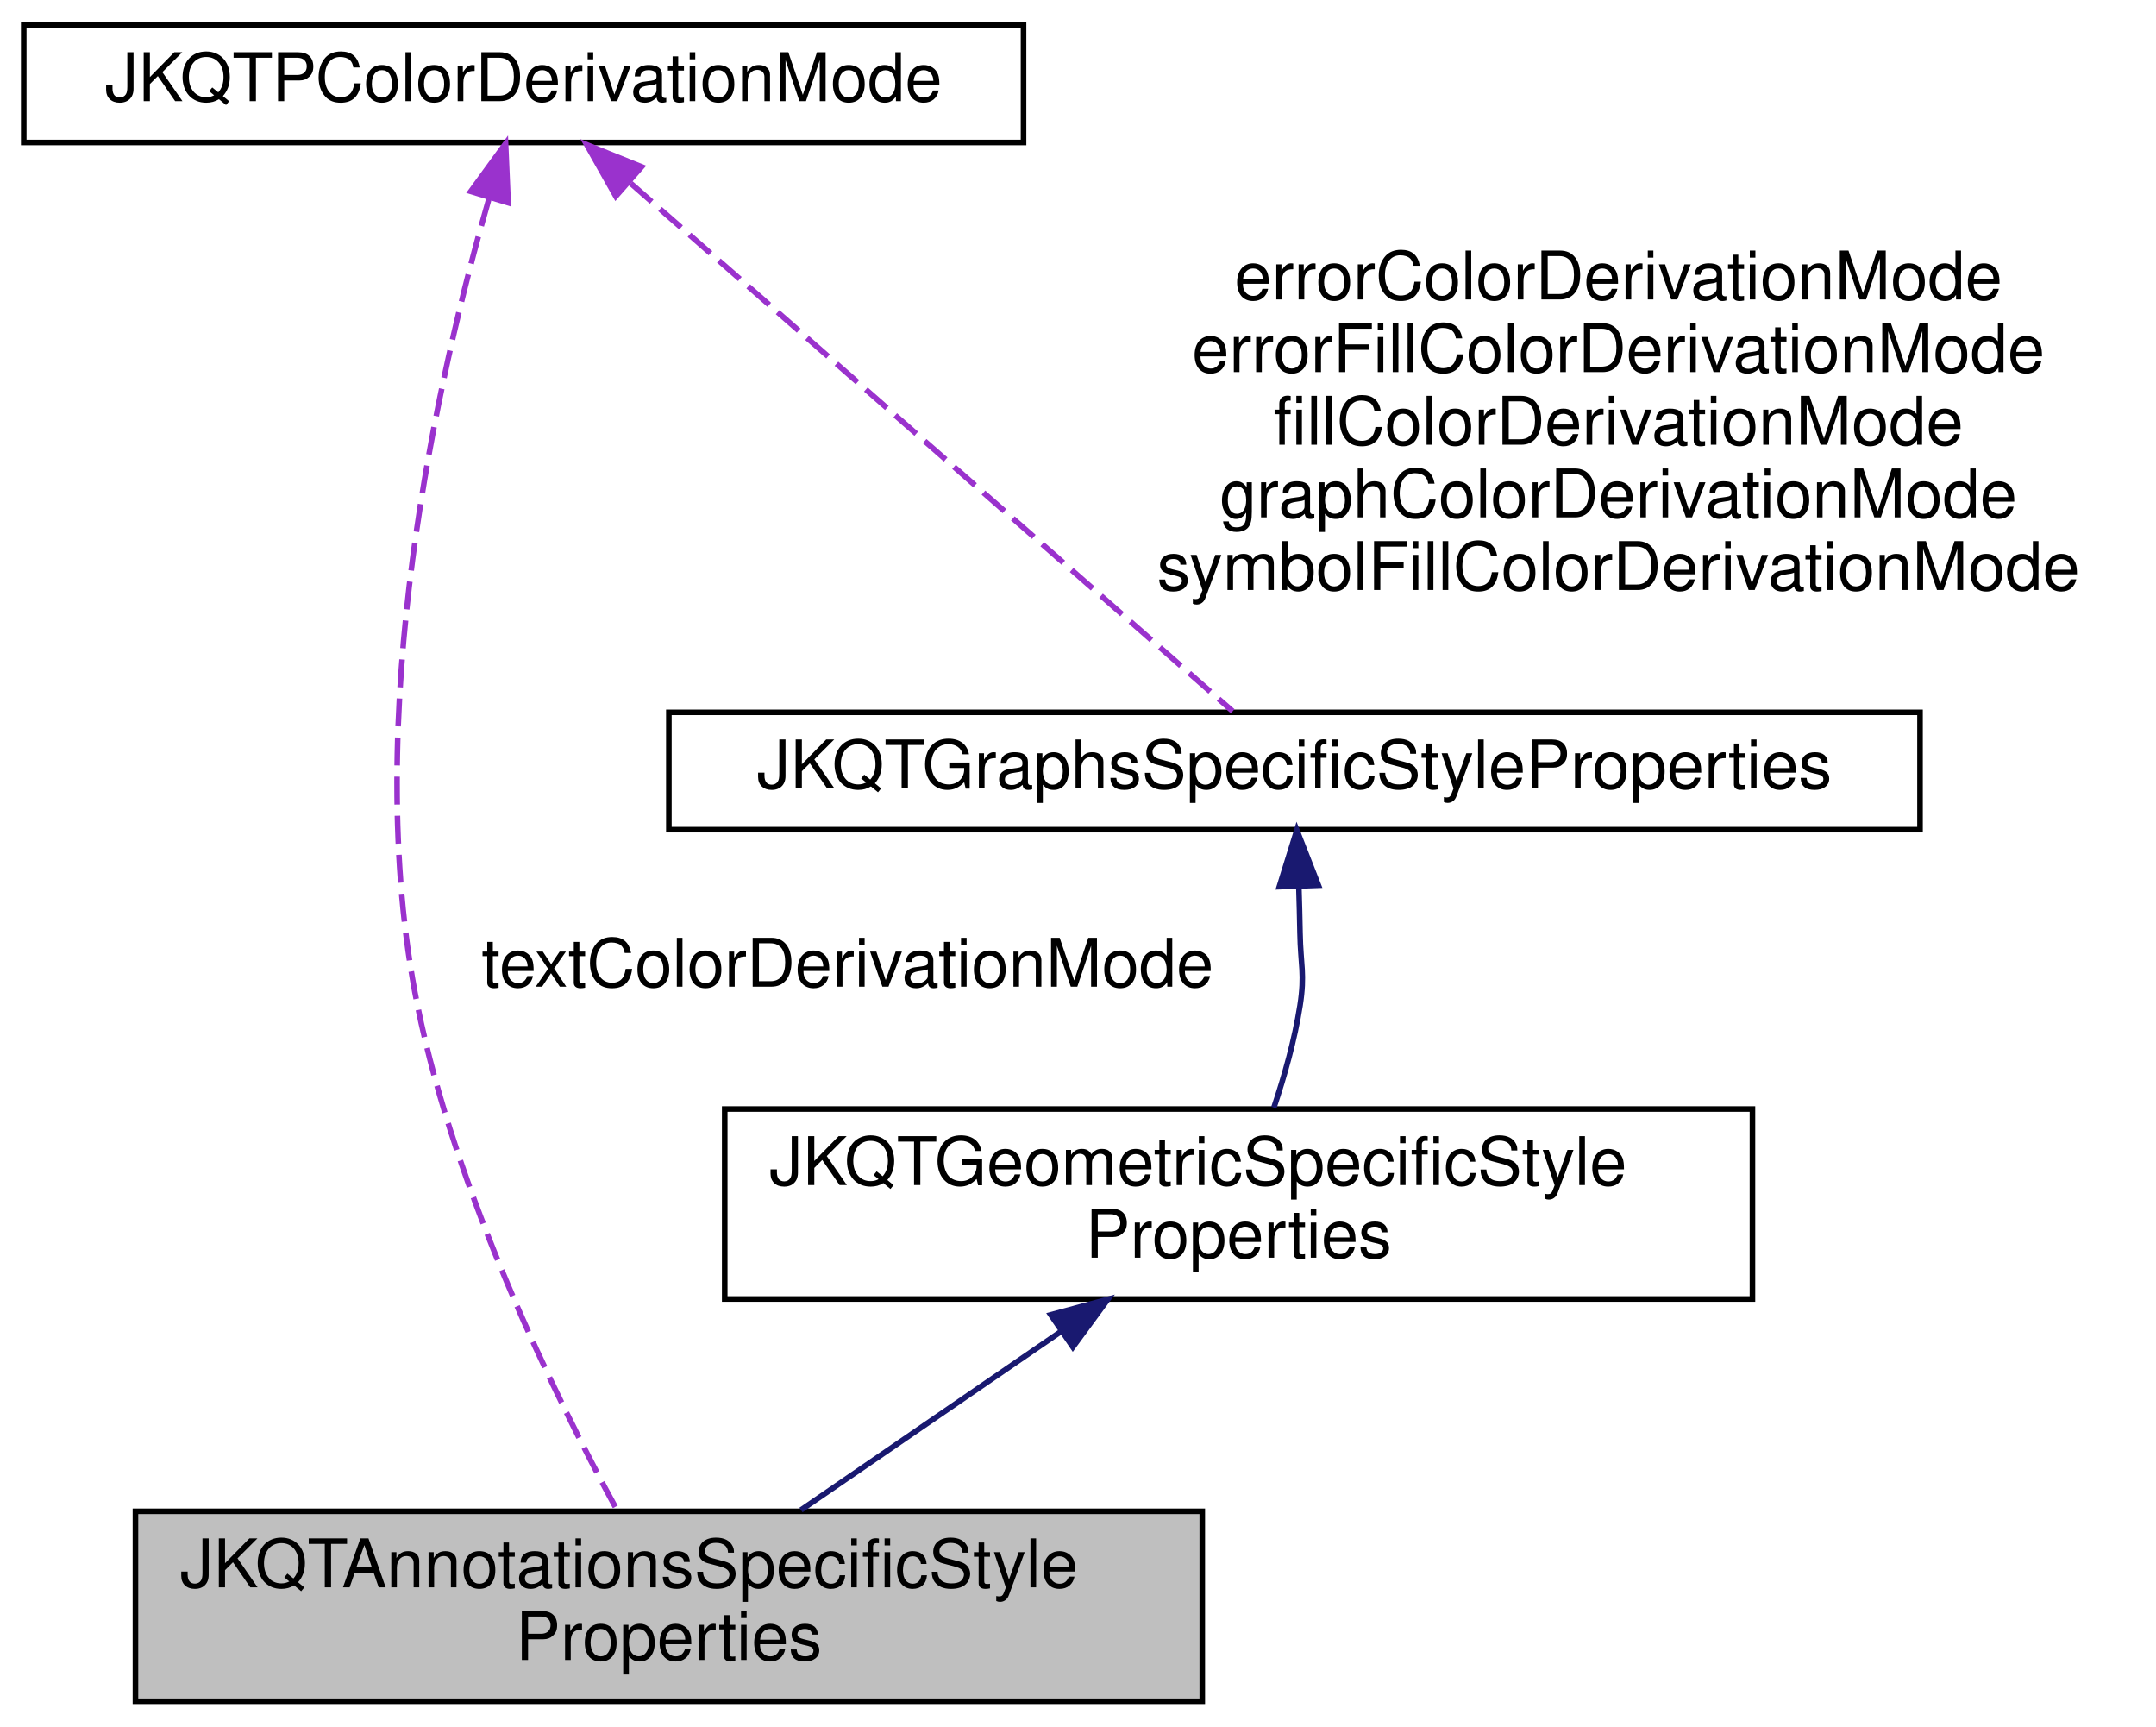
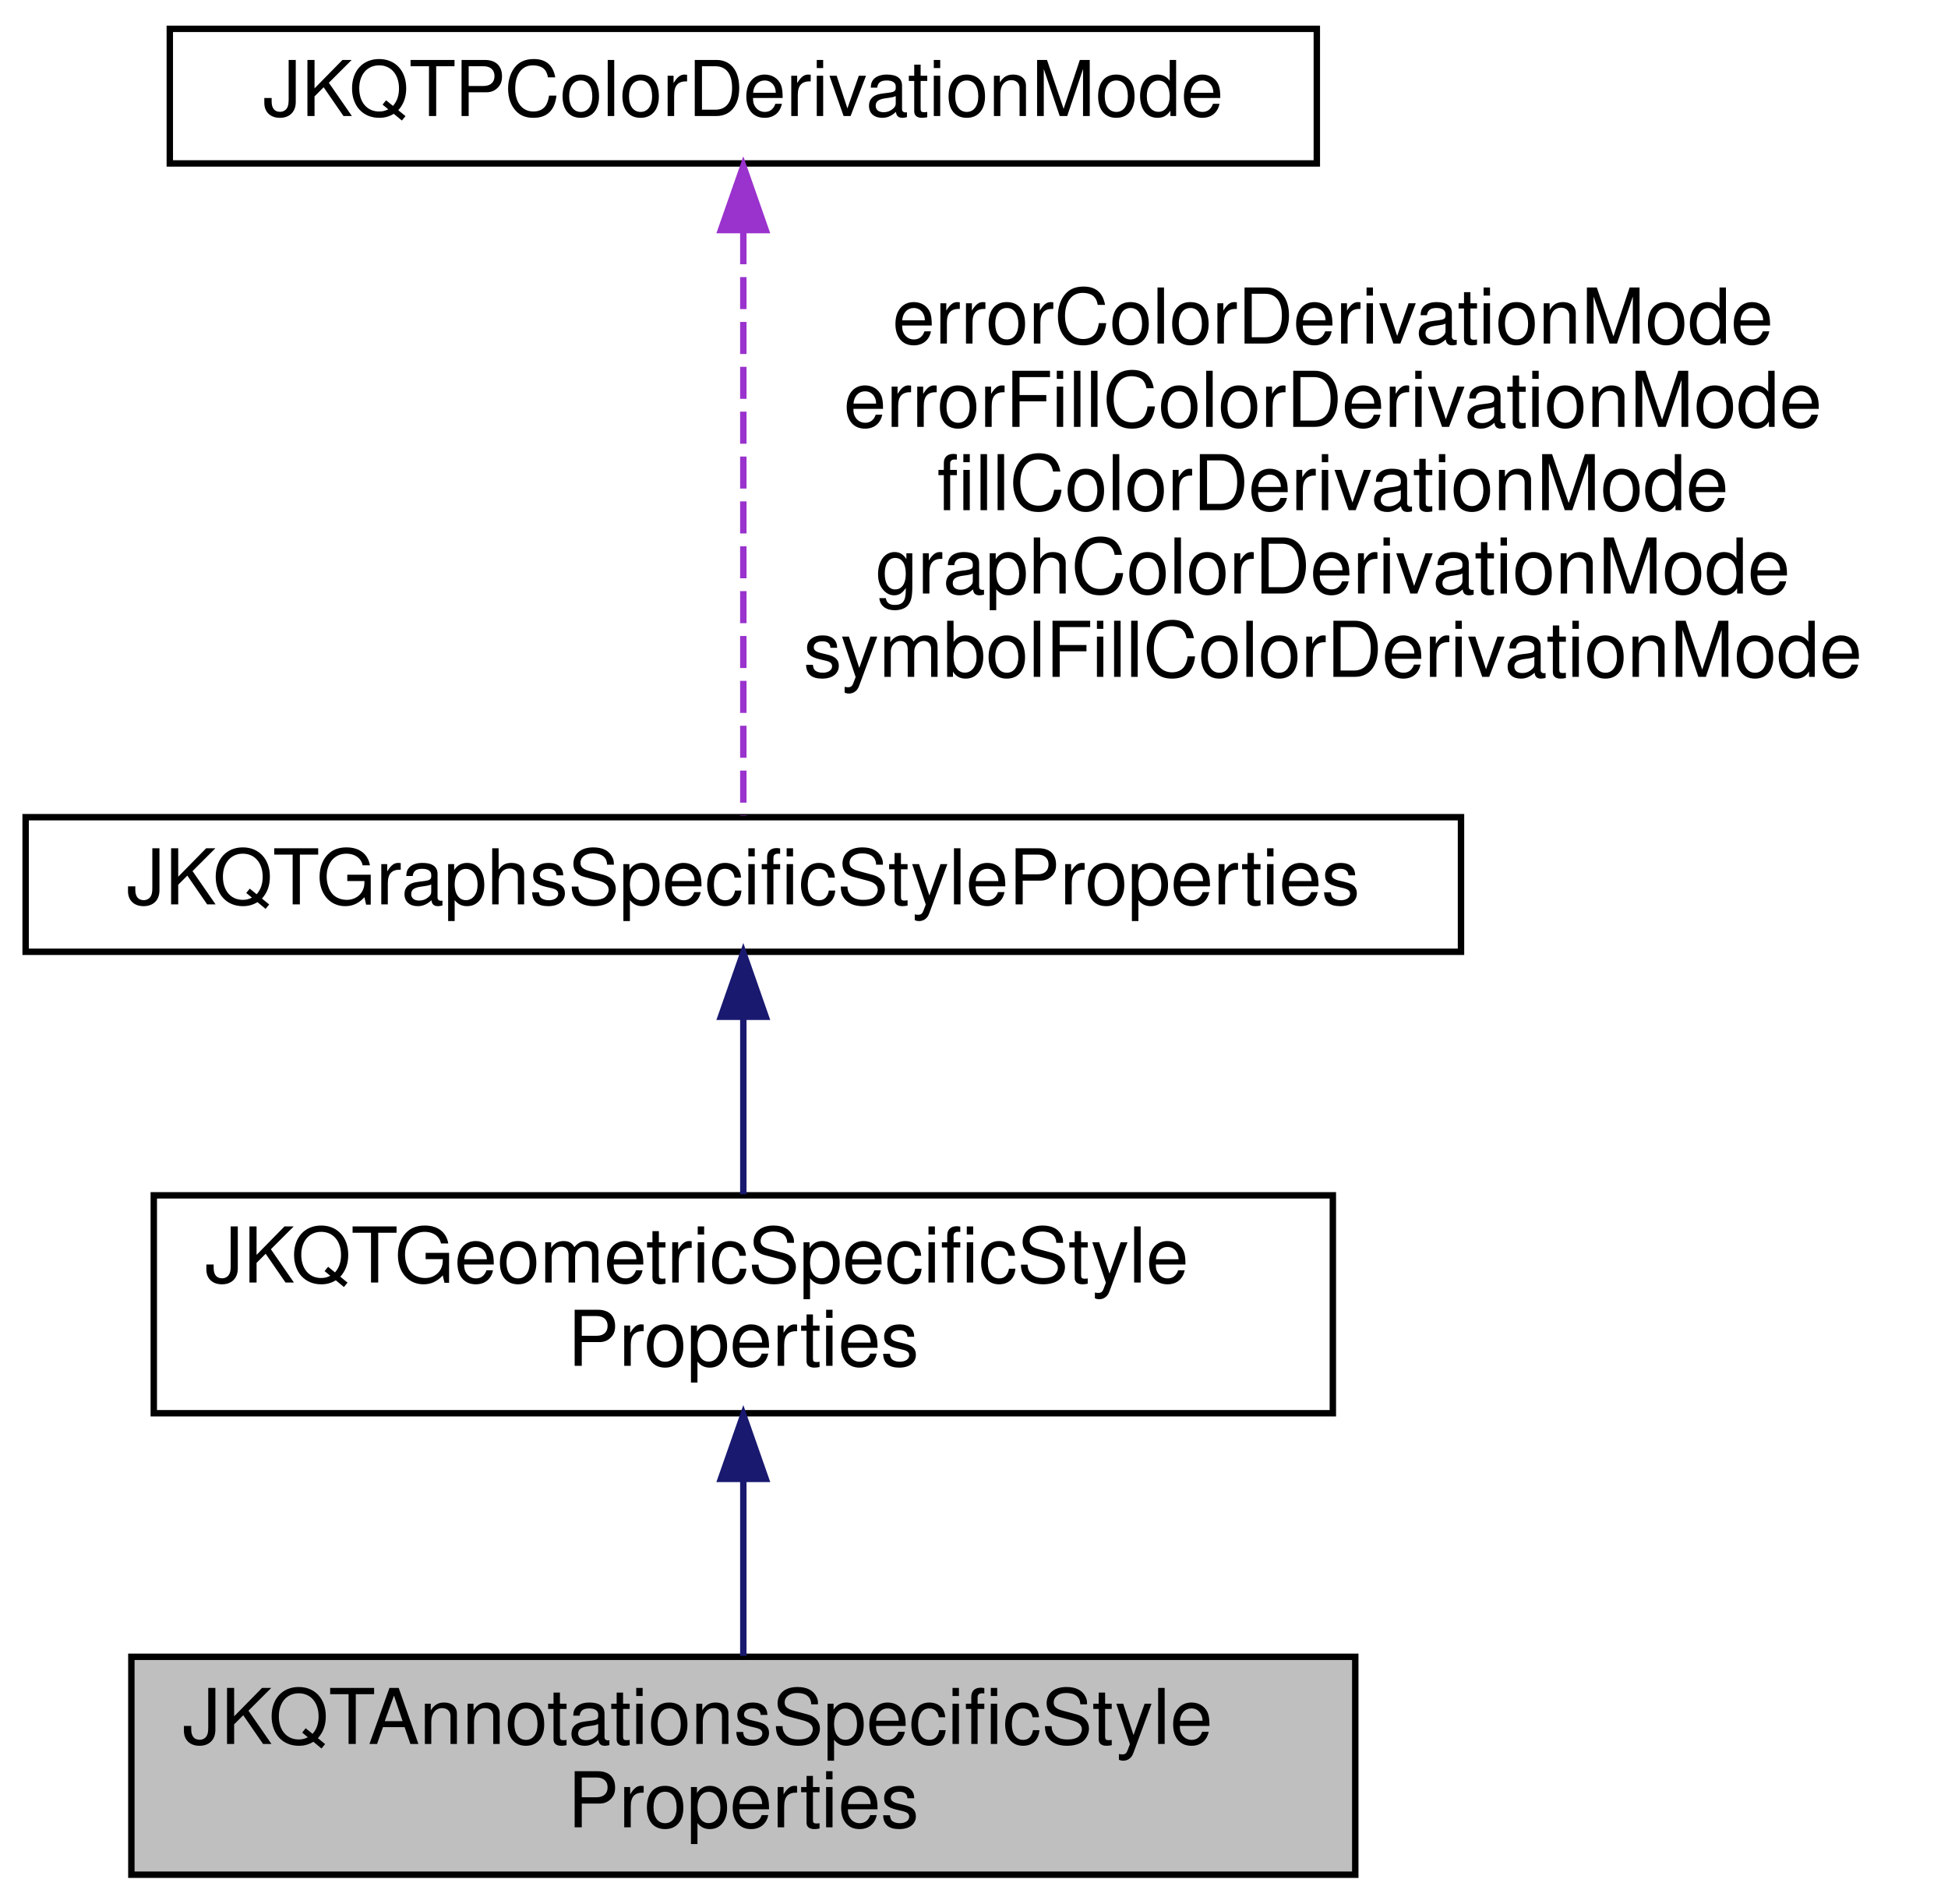
- <svg xmlns="http://www.w3.org/2000/svg" xmlns:xlink="http://www.w3.org/1999/xlink" width="386pt" height="309pt" viewBox="0.00 0.00 385.50 309.00">
-   <g id="graph0" class="graph" transform="scale(1 1) rotate(0) translate(4 305)">
+ <svg xmlns="http://www.w3.org/2000/svg" xmlns:xlink="http://www.w3.org/1999/xlink" width="304pt" height="297pt" viewBox="0.00 0.00 304.00 297.00">
+   <g id="graph0" class="graph" transform="scale(1 1) rotate(0) translate(4 293)">
    <g id="node1" class="node">
      <g id="a_node1">
        <a xlink:title="Support Class for JKQTBasePlotter, which summarizes all properties that define the visual styling of ...">
-           <polygon fill="#bfbfbf" stroke="black" points="20,-0.5 20,-34.5 211,-34.5 211,-0.5 20,-0.5" />
-           <text text-anchor="start" x="28" y="-20.9" font-family="Helvetica,sans-Serif" font-size="12.00">JKQTAnnotationsSpecificStyle</text>
-           <text text-anchor="middle" x="115.5" y="-7.9" font-family="Helvetica,sans-Serif" font-size="12.00">Properties</text>
+           <polygon fill="#bfbfbf" stroke="black" points="16.5,-0.5 16.5,-34.5 207.5,-34.5 207.5,-0.5 16.5,-0.5" />
+           <text text-anchor="start" x="24.5" y="-20.9" font-family="Helvetica,sans-Serif" font-size="12.00">JKQTAnnotationsSpecificStyle</text>
+           <text text-anchor="middle" x="112" y="-7.9" font-family="Helvetica,sans-Serif" font-size="12.00">Properties</text>
        </a>
      </g>
    </g>
    <g id="node2" class="node">
      <g id="a_node2">
        <a xlink:href="class_j_k_q_t_geometric_specific_style_properties.html" target="_top" xlink:title="Support Class for JKQTBasePlotter, which summarizes all properties that define the visual styling of ...">
-           <polygon fill="none" stroke="black" points="125.5,-72.5 125.5,-106.5 309.5,-106.5 309.5,-72.5 125.5,-72.5" />
-           <text text-anchor="start" x="133.5" y="-92.9" font-family="Helvetica,sans-Serif" font-size="12.00">JKQTGeometricSpecificStyle</text>
-           <text text-anchor="middle" x="217.5" y="-79.9" font-family="Helvetica,sans-Serif" font-size="12.00">Properties</text>
+           <polygon fill="none" stroke="black" points="20,-72.5 20,-106.5 204,-106.5 204,-72.5 20,-72.5" />
+           <text text-anchor="start" x="28" y="-92.9" font-family="Helvetica,sans-Serif" font-size="12.00">JKQTGeometricSpecificStyle</text>
+           <text text-anchor="middle" x="112" y="-79.9" font-family="Helvetica,sans-Serif" font-size="12.00">Properties</text>
        </a>
      </g>
    </g>
    <g id="edge1" class="edge">
-       <path fill="none" stroke="midnightblue" d="M185.6,-66.61C170.57,-56.29 152.96,-44.21 139.15,-34.73" />
-       <polygon fill="midnightblue" stroke="midnightblue" points="183.87,-69.67 194.1,-72.44 187.83,-63.9 183.87,-69.67" />
+       <path fill="none" stroke="midnightblue" d="M112,-62.01C112,-52.8 112,-42.76 112,-34.65" />
+       <polygon fill="midnightblue" stroke="midnightblue" points="108.5,-62.26 112,-72.26 115.5,-62.26 108.5,-62.26" />
    </g>
    <g id="node3" class="node">
      <g id="a_node3">
        <a xlink:href="class_j_k_q_t_graphs_specific_style_properties.html" target="_top" xlink:title="Support Class for JKQTBasePlotter, which summarizes all properties that define the visual styling of ...">
-           <polygon fill="none" stroke="black" points="115.5,-156.5 115.5,-177.5 339.5,-177.5 339.5,-156.5 115.5,-156.5" />
-           <text text-anchor="middle" x="227.5" y="-163.9" font-family="Helvetica,sans-Serif" font-size="12.00">JKQTGraphsSpecificStyleProperties</text>
+           <polygon fill="none" stroke="black" points="0,-144.5 0,-165.5 224,-165.5 224,-144.5 0,-144.5" />
+           <text text-anchor="middle" x="112" y="-151.9" font-family="Helvetica,sans-Serif" font-size="12.00">JKQTGraphsSpecificStyleProperties</text>
        </a>
      </g>
    </g>
    <g id="edge2" class="edge">
-       <path fill="none" stroke="midnightblue" d="M228.29,-146.29C228.38,-143.51 228.45,-140.68 228.5,-138 228.6,-132.22 229.39,-130.71 228.5,-125 227.55,-118.91 225.72,-112.43 223.82,-106.75" />
-       <polygon fill="midnightblue" stroke="midnightblue" points="224.79,-146.29 227.93,-156.41 231.79,-146.55 224.79,-146.29" />
+       <path fill="none" stroke="midnightblue" d="M112,-134.18C112,-125.33 112,-115.04 112,-106.67" />
+       <polygon fill="midnightblue" stroke="midnightblue" points="108.5,-134.36 112,-144.36 115.5,-134.36 108.5,-134.36" />
    </g>
    <g id="node4" class="node">
      <g id="a_node4">
        <a xlink:href="struct_j_k_q_t_p_color_derivation_mode.html" target="_top" xlink:title="Specifies how a fill-color is derived from a given color.">
-           <polygon fill="none" stroke="black" points="0,-279.5 0,-300.5 179,-300.5 179,-279.5 0,-279.5" />
-           <text text-anchor="middle" x="89.5" y="-286.9" font-family="Helvetica,sans-Serif" font-size="12.00">JKQTPColorDerivationMode</text>
+           <polygon fill="none" stroke="black" points="22.5,-267.5 22.5,-288.5 201.5,-288.5 201.5,-267.5 22.5,-267.5" />
+           <text text-anchor="middle" x="112" y="-274.9" font-family="Helvetica,sans-Serif" font-size="12.00">JKQTPColorDerivationMode</text>
        </a>
      </g>
    </g>
-     <g id="edge4" class="edge">
-       <path fill="none" stroke="#9a32cd" stroke-dasharray="5,2" d="M83.27,-269.38C74.34,-238.44 60.06,-176.54 70.5,-125 77.32,-91.36 95.1,-55.14 106.17,-34.8" />
-       <polygon fill="#9a32cd" stroke="#9a32cd" points="80.03,-270.74 86.27,-279.3 86.73,-268.71 80.03,-270.74" />
-       <text text-anchor="middle" x="147.5" y="-128.4" font-family="Helvetica,sans-Serif" font-size="12.00"> textColorDerivationMode</text>
-     </g>
    <g id="edge3" class="edge">
-       <path fill="none" stroke="#9a32cd" stroke-dasharray="5,2" d="M108.66,-272.2C137.97,-246.5 192.97,-198.28 216.44,-177.7" />
-       <polygon fill="#9a32cd" stroke="#9a32cd" points="106,-269.87 100.79,-279.1 110.62,-275.14 106,-269.87" />
-       <text text-anchor="middle" x="285.5" y="-251.4" font-family="Helvetica,sans-Serif" font-size="12.00"> errorColorDerivationMode</text>
-       <text text-anchor="middle" x="285.5" y="-238.4" font-family="Helvetica,sans-Serif" font-size="12.00">errorFillColorDerivationMode</text>
-       <text text-anchor="middle" x="285.5" y="-225.4" font-family="Helvetica,sans-Serif" font-size="12.00">fillColorDerivationMode</text>
-       <text text-anchor="middle" x="285.5" y="-212.4" font-family="Helvetica,sans-Serif" font-size="12.00">graphColorDerivationMode</text>
-       <text text-anchor="middle" x="285.5" y="-199.4" font-family="Helvetica,sans-Serif" font-size="12.00">symbolFillColorDerivationMode</text>
+       <path fill="none" stroke="#9a32cd" stroke-dasharray="5,2" d="M112,-256.77C112,-230.42 112,-185.39 112,-165.7" />
+       <polygon fill="#9a32cd" stroke="#9a32cd" points="108.5,-257.1 112,-267.1 115.5,-257.1 108.5,-257.1" />
+       <text text-anchor="middle" x="204" y="-239.4" font-family="Helvetica,sans-Serif" font-size="12.00"> errorColorDerivationMode</text>
+       <text text-anchor="middle" x="204" y="-226.4" font-family="Helvetica,sans-Serif" font-size="12.00">errorFillColorDerivationMode</text>
+       <text text-anchor="middle" x="204" y="-213.4" font-family="Helvetica,sans-Serif" font-size="12.00">fillColorDerivationMode</text>
+       <text text-anchor="middle" x="204" y="-200.4" font-family="Helvetica,sans-Serif" font-size="12.00">graphColorDerivationMode</text>
+       <text text-anchor="middle" x="204" y="-187.4" font-family="Helvetica,sans-Serif" font-size="12.00">symbolFillColorDerivationMode</text>
    </g>
  </g>
</svg>
